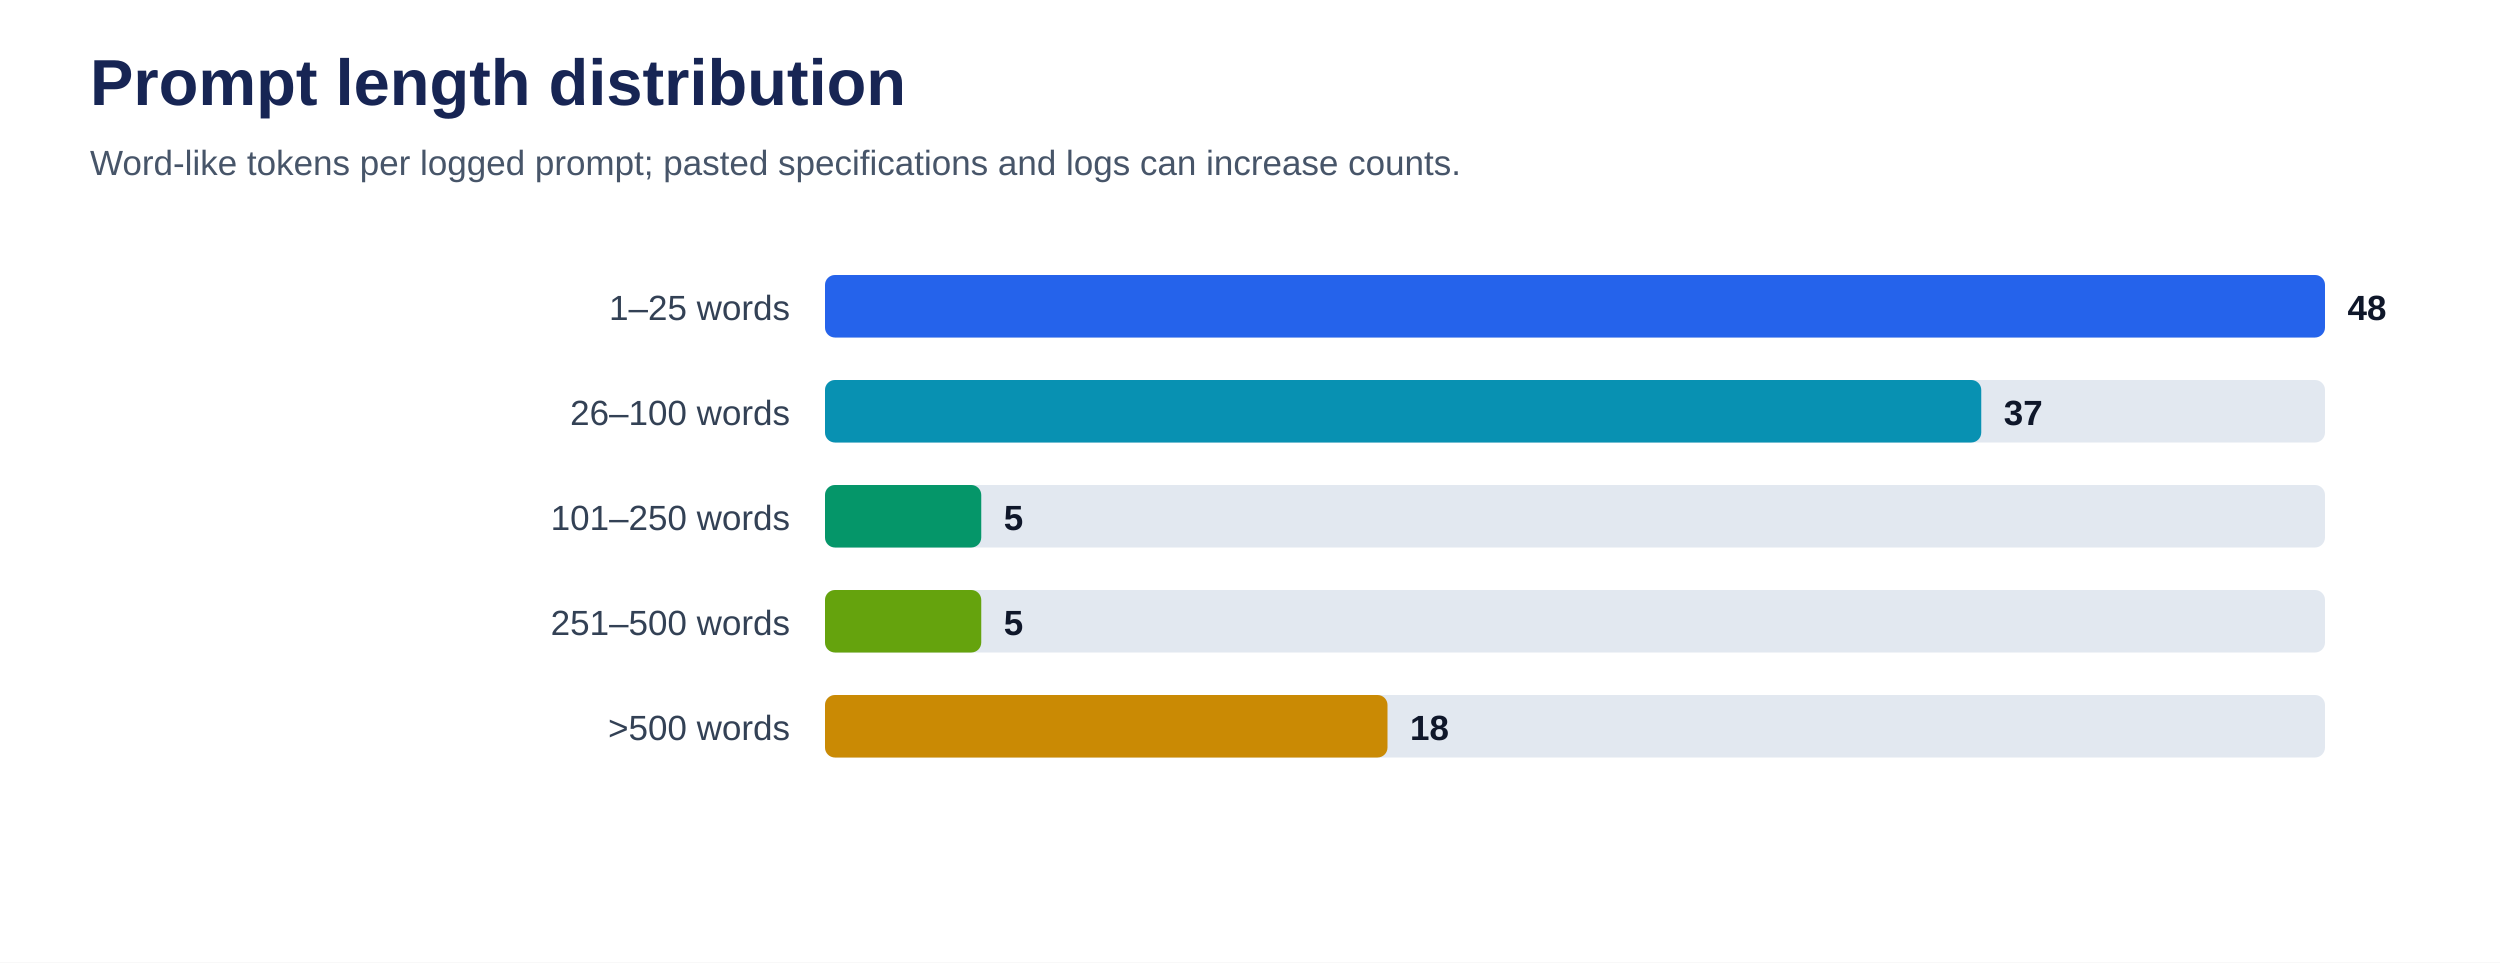
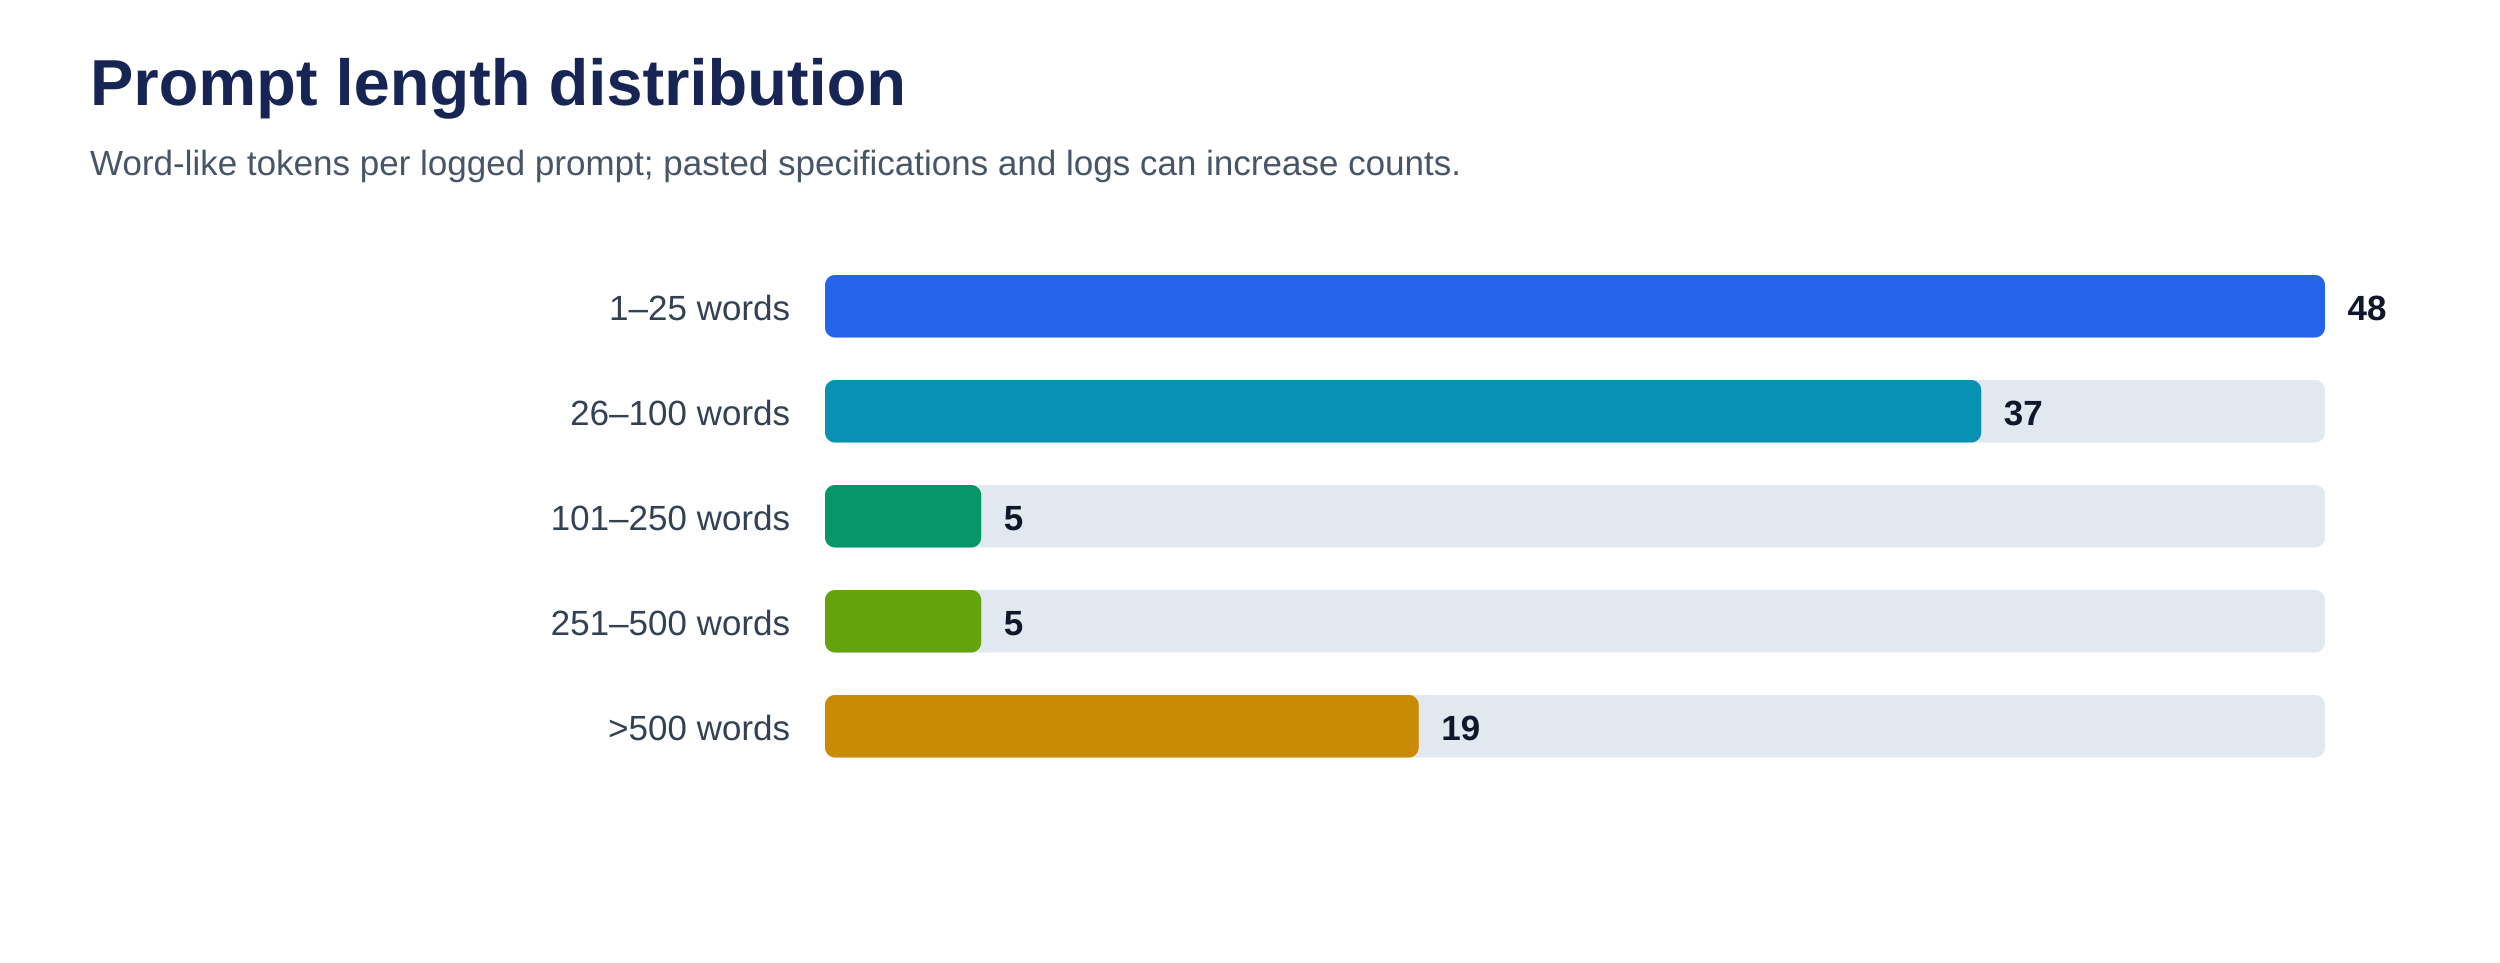
<svg xmlns="http://www.w3.org/2000/svg" viewBox="0 0 1000 385" role="img" aria-labelledby="title desc">
  <rect width="100%" height="100%" fill="#ffffff" />
  <text x="36" y="42" font-family="Arial, sans-serif" font-size="26" font-weight="700" fill="#172554">Prompt length distribution</text>
  <text x="36" y="70" font-family="Arial, sans-serif" font-size="14" fill="#475569">Word-like tokens per logged prompt; pasted specifications and logs can increase counts.</text>
  <text x="316" y="128" text-anchor="end" font-family="Arial, sans-serif" font-size="14" fill="#334155">1–25 words</text>
  <rect x="330" y="110" width="600" height="25" rx="4" fill="#e2e8f0" />
  <rect x="330" y="110" width="600.0" height="25" rx="4" fill="#2563eb" />
  <text x="939.0" y="128" font-family="Arial, sans-serif" font-size="14" font-weight="700" fill="#0f172a">48</text>
  <text x="316" y="170" text-anchor="end" font-family="Arial, sans-serif" font-size="14" fill="#334155">26–100 words</text>
  <rect x="330" y="152" width="600" height="25" rx="4" fill="#e2e8f0" />
  <rect x="330" y="152" width="462.5" height="25" rx="4" fill="#0891b2" />
  <text x="801.5" y="170" font-family="Arial, sans-serif" font-size="14" font-weight="700" fill="#0f172a">37</text>
  <text x="316" y="212" text-anchor="end" font-family="Arial, sans-serif" font-size="14" fill="#334155">101–250 words</text>
  <rect x="330" y="194" width="600" height="25" rx="4" fill="#e2e8f0" />
  <rect x="330" y="194" width="62.5" height="25" rx="4" fill="#059669" />
  <text x="401.5" y="212" font-family="Arial, sans-serif" font-size="14" font-weight="700" fill="#0f172a">5</text>
  <text x="316" y="254" text-anchor="end" font-family="Arial, sans-serif" font-size="14" fill="#334155">251–500 words</text>
  <rect x="330" y="236" width="600" height="25" rx="4" fill="#e2e8f0" />
  <rect x="330" y="236" width="62.5" height="25" rx="4" fill="#65a30d" />
  <text x="401.5" y="254" font-family="Arial, sans-serif" font-size="14" font-weight="700" fill="#0f172a">5</text>
  <text x="316" y="296" text-anchor="end" font-family="Arial, sans-serif" font-size="14" fill="#334155">&gt;500 words</text>
  <rect x="330" y="278" width="600" height="25" rx="4" fill="#e2e8f0" />
-   <rect x="330" y="278" width="225.0" height="25" rx="4" fill="#ca8a04" />
-   <text x="564.0" y="296" font-family="Arial, sans-serif" font-size="14" font-weight="700" fill="#0f172a">18</text>
+   <rect x="330" y="278" width="237.5" height="25" rx="4" fill="#ca8a04" />
+   <text x="576.5" y="296" font-family="Arial, sans-serif" font-size="14" font-weight="700" fill="#0f172a">19</text>
</svg>
